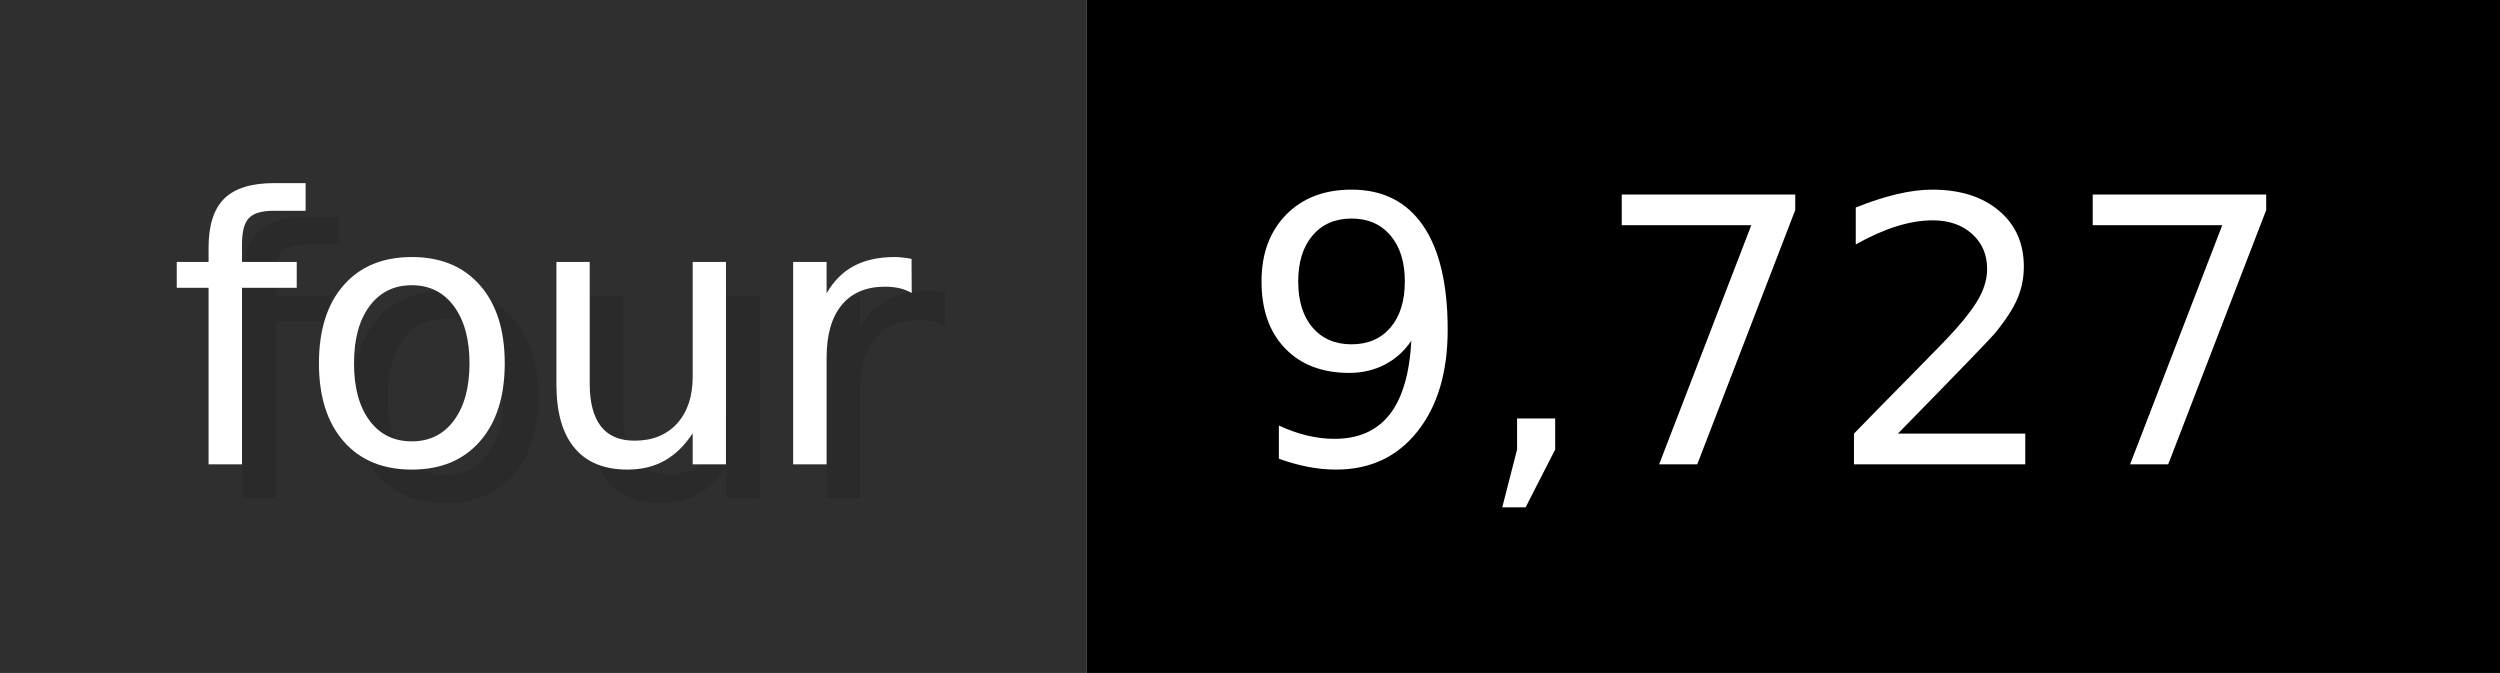
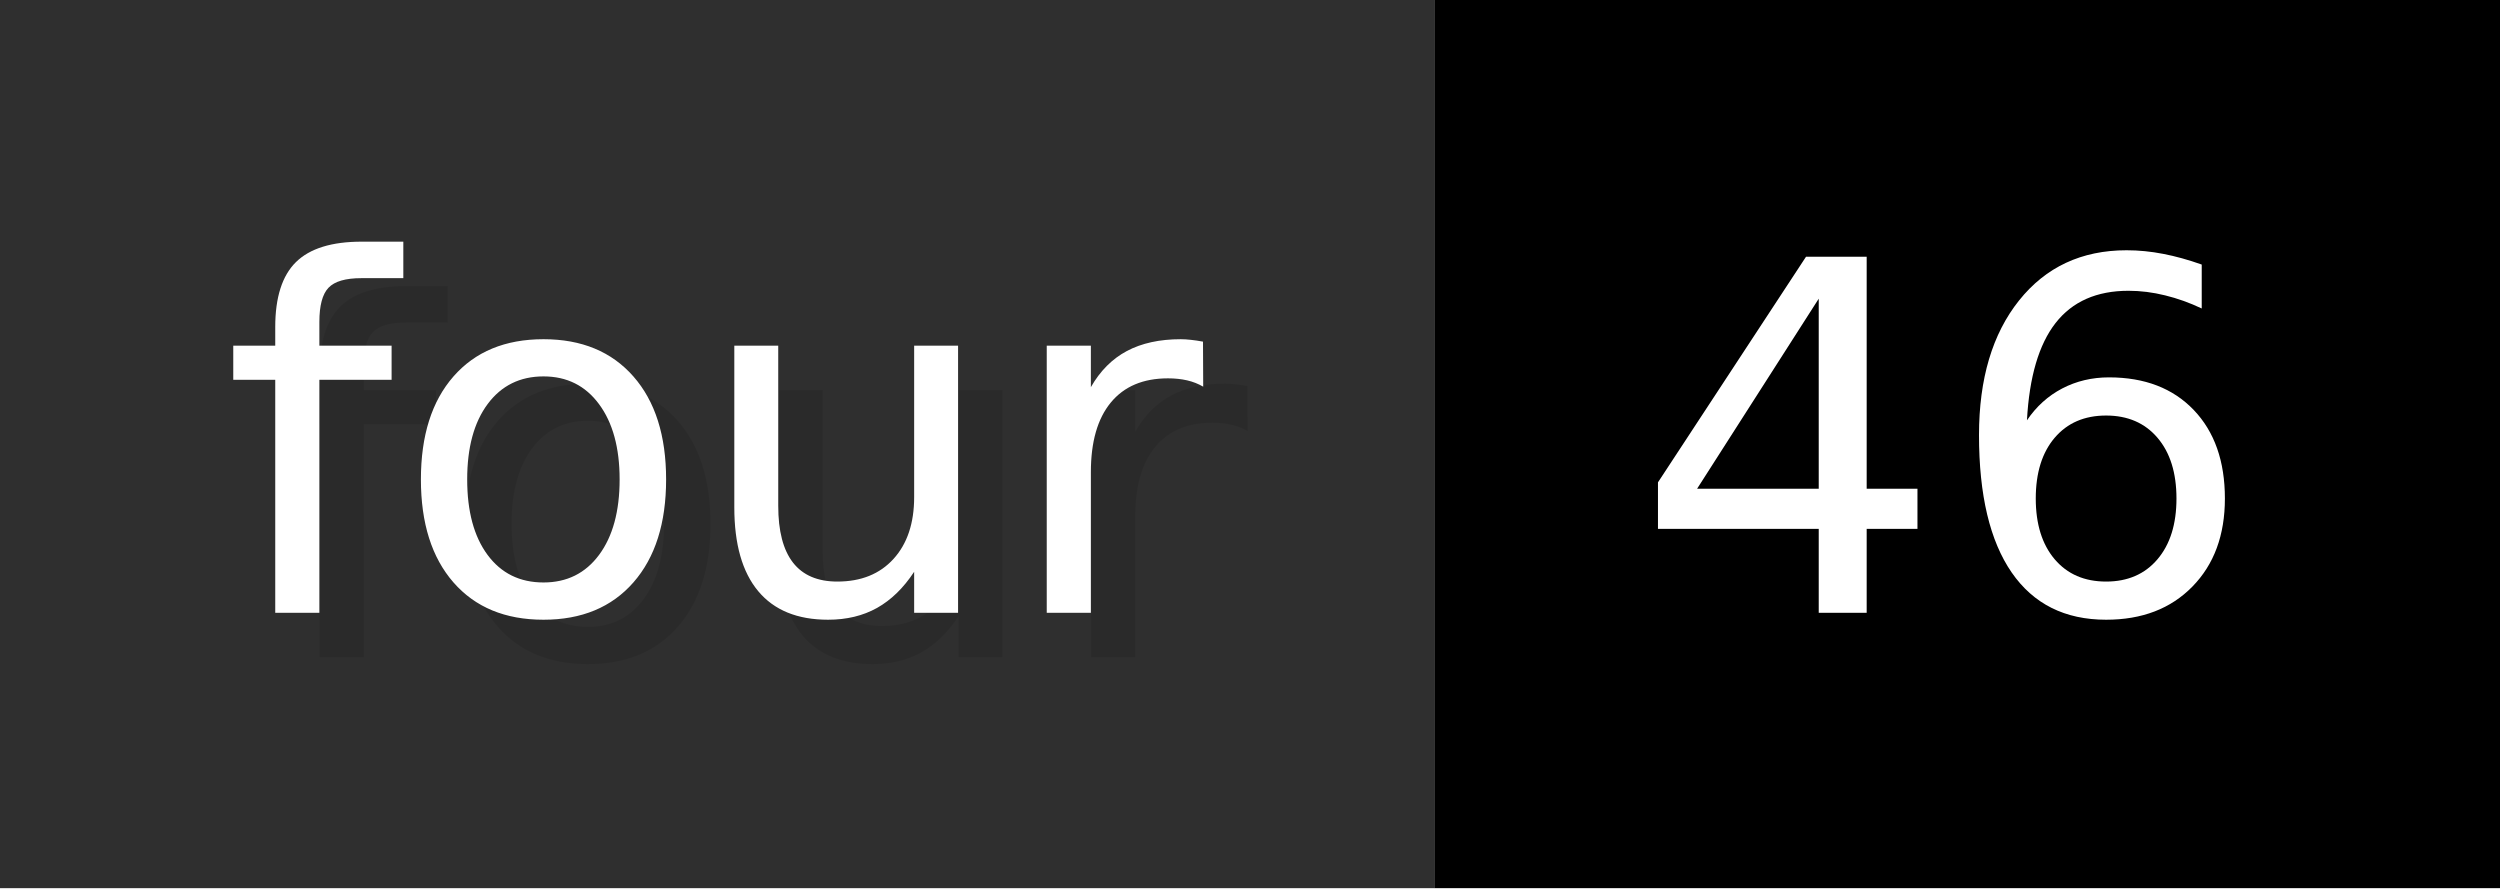
- <svg xmlns="http://www.w3.org/2000/svg" width="74.3" height="20" viewBox="0 0 743 200" role="img" aria-label="four: 9,727">
+ <svg xmlns="http://www.w3.org/2000/svg" width="56.3" height="20" viewBox="0 0 563 200" role="img" aria-label="four: 46">
  <g>
    <rect fill="#2F2F2F" width="323" height="200" />
-     <rect fill="#" x="323" width="420" height="200" />
+     <rect fill="#" x="323" width="240" height="200" />
  </g>
  <g aria-hidden="true" fill="#fff" text-anchor="start" font-family="Verdana,DejaVu Sans,sans-serif" font-size="110">
    <text x="60" y="148" textLength="223" fill="#000" opacity="0.1">four</text>
    <text x="50" y="138" textLength="223">four</text>
-     <text x="378" y="148" textLength="320" fill="#000" opacity="0.1">9,727</text>
-     <text x="368" y="138" textLength="320">9,727</text>
+     <text x="378" y="148" textLength="140" fill="#000" opacity="0.1">46</text>
+     <text x="368" y="138" textLength="140">46</text>
  </g>
</svg>
